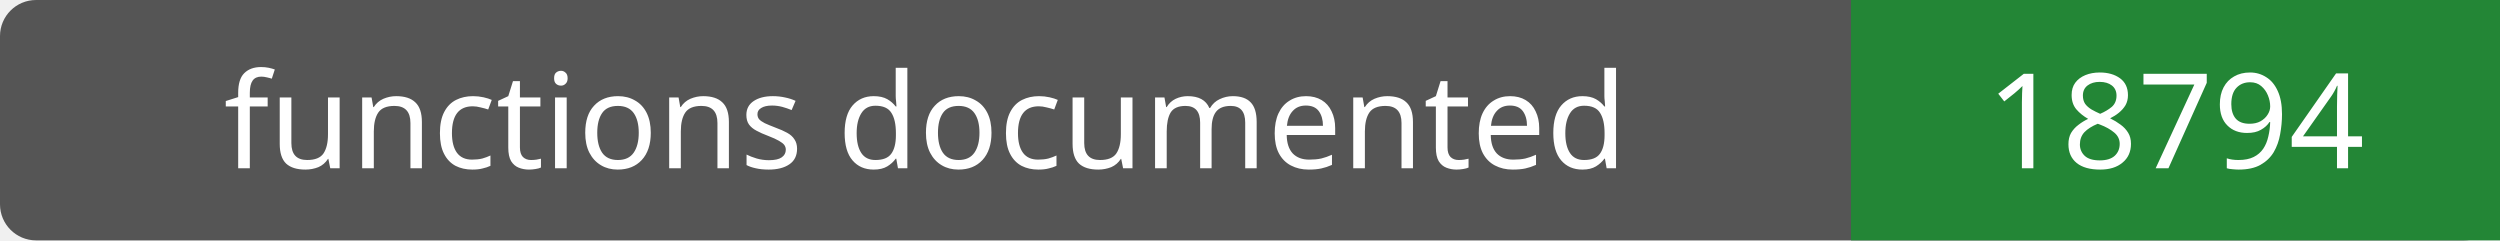
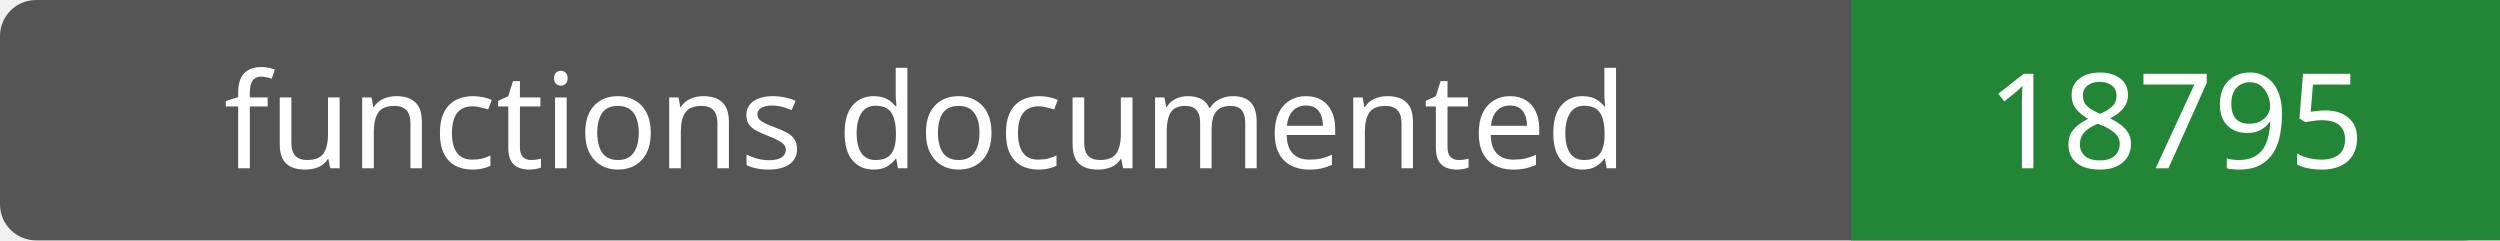
- <svg xmlns="http://www.w3.org/2000/svg" width="208" height="20" role="img" aria-label="functions documented: 18794">
+ <svg xmlns="http://www.w3.org/2000/svg" width="208" height="20" role="img" aria-label="functions documented: 18795">
  <rect width="208" height="20" rx="3" fill="#555" />
  <path fill="#238636" d="M154 0h54v20H154z" />
  <g fill="#fff" text-anchor="middle" font-family="Verdana,sans-serif" font-size="11">
    <text x="77.0" y="14">functions documented</text>
-     <text x="181.0" y="14">18794</text>
+     <text x="181.0" y="14">18795</text>
  </g>
</svg>
